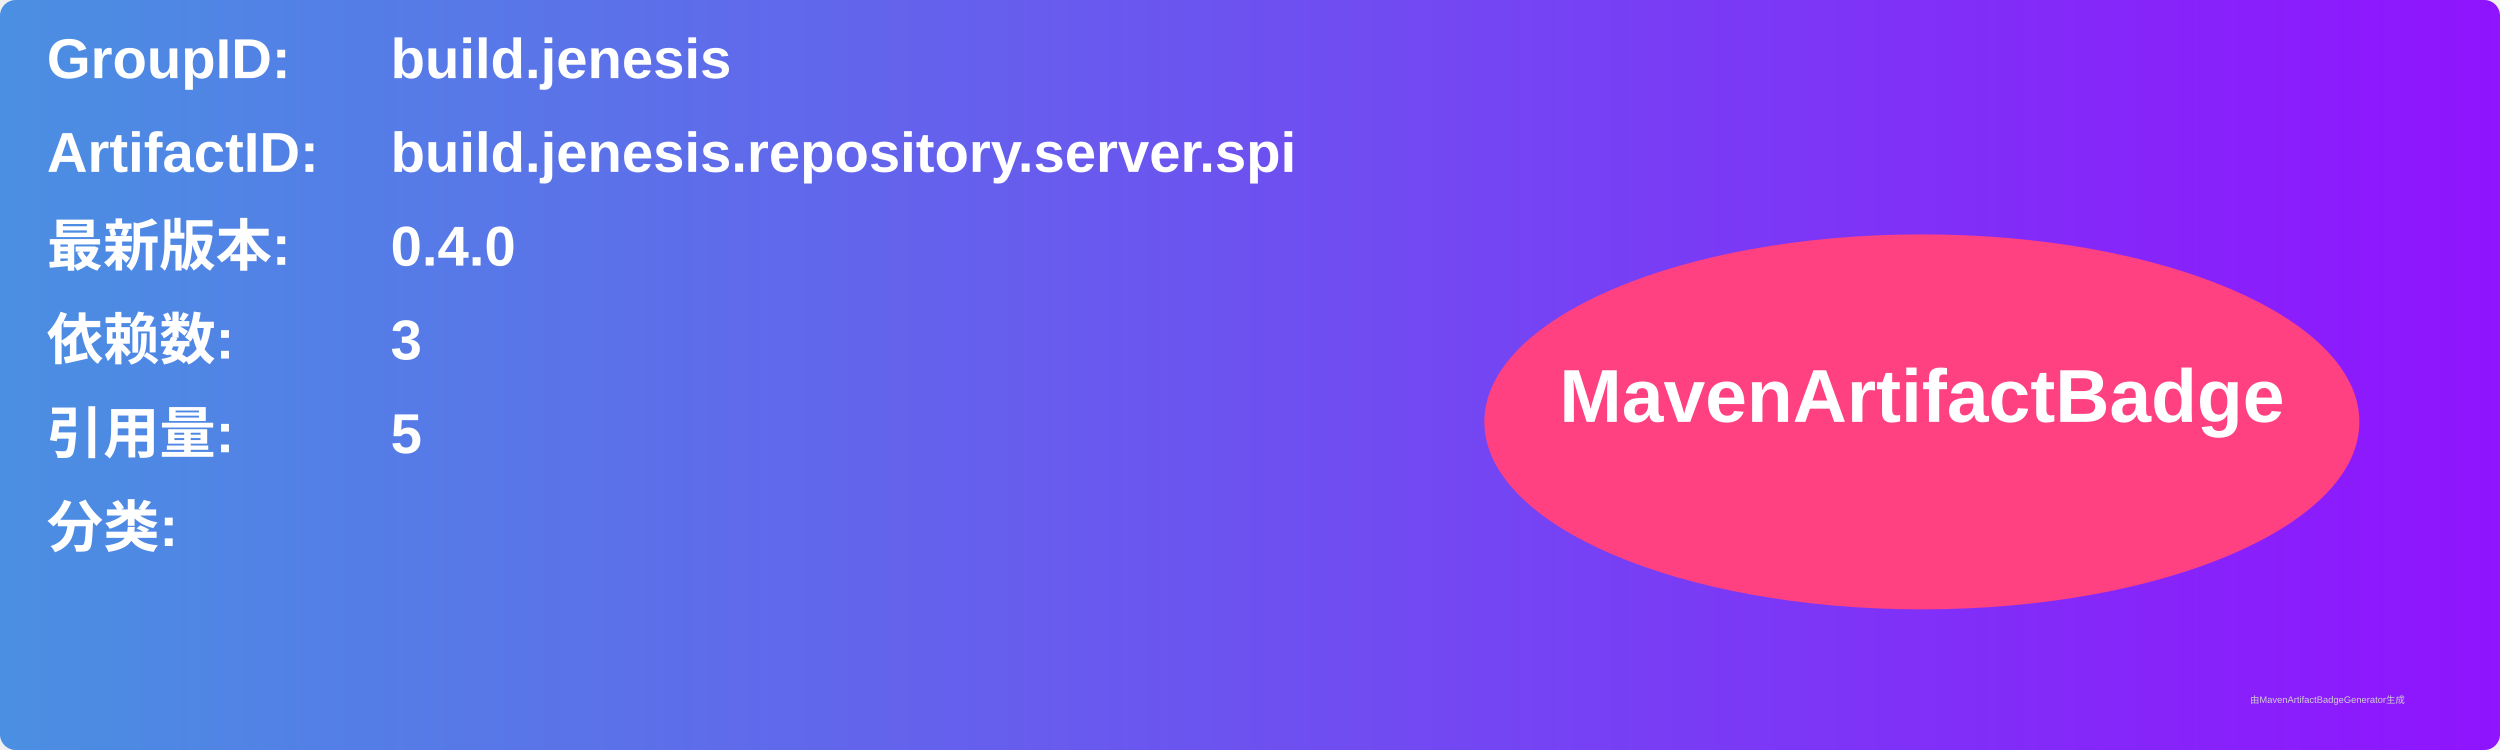
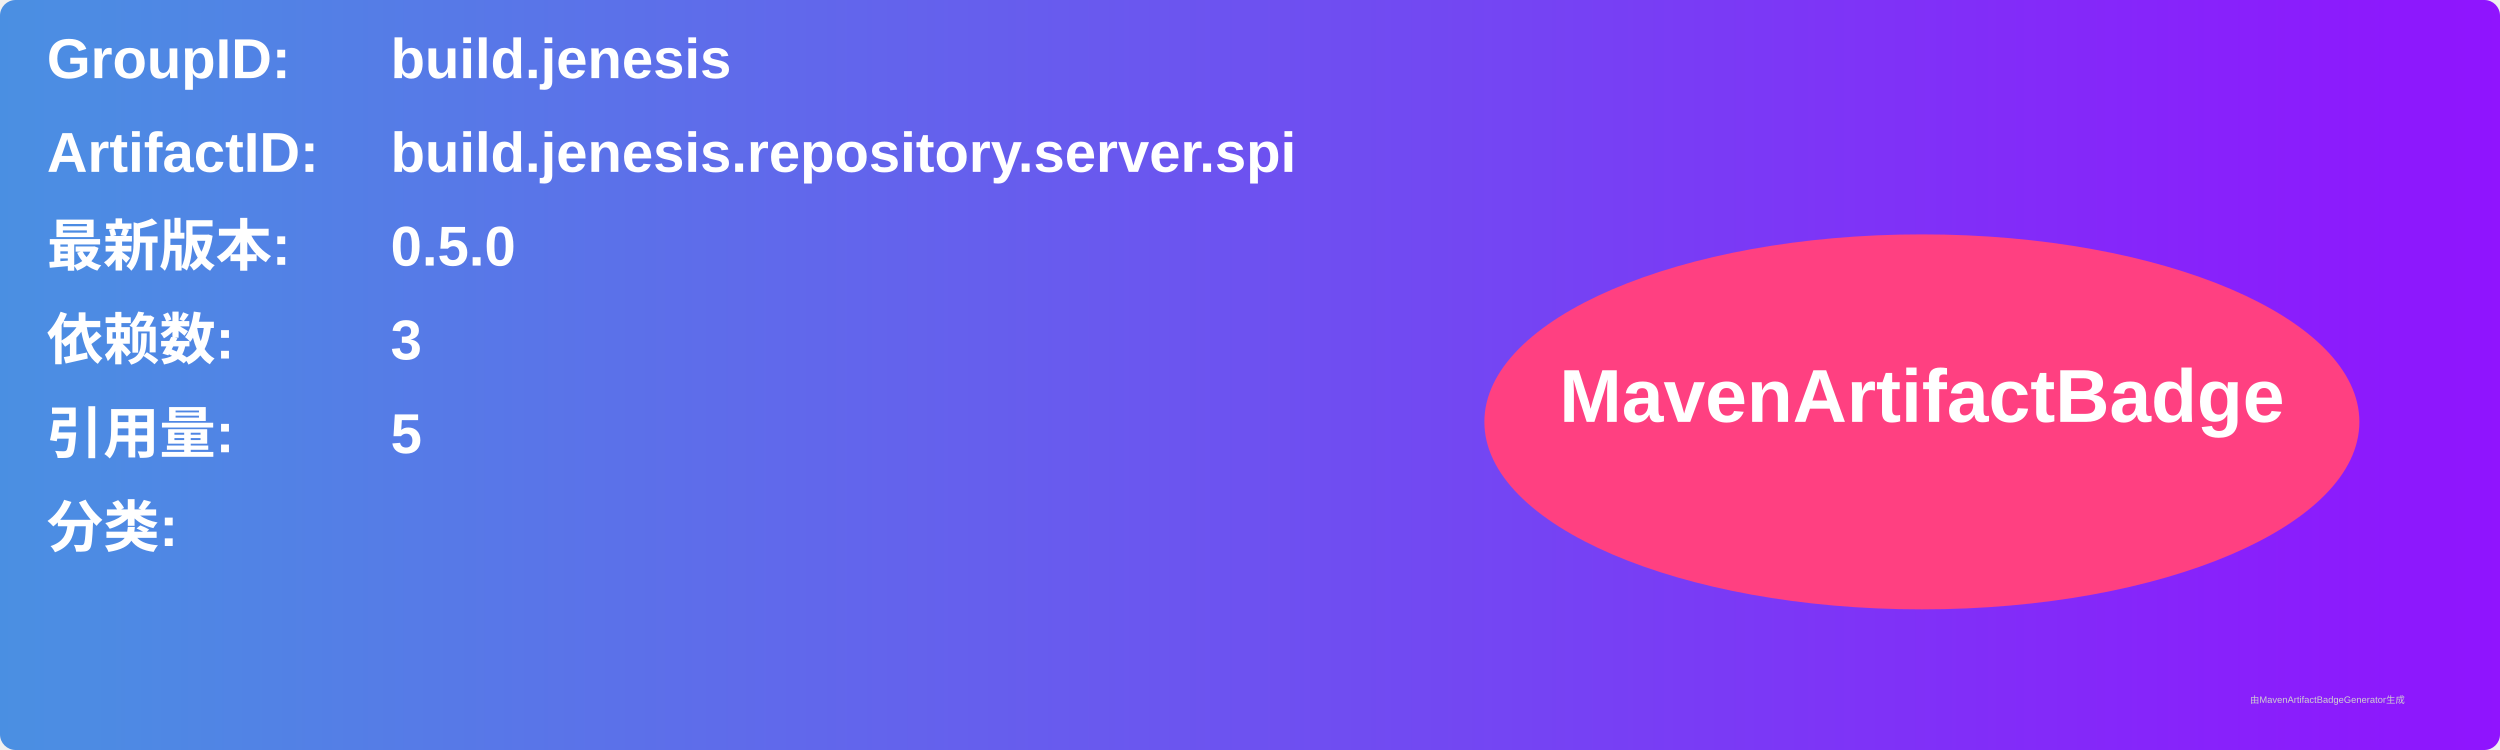
<svg xmlns="http://www.w3.org/2000/svg" width="800" height="240" viewBox="0 0 800 240">
  <linearGradient id="grad" x1="0%" y1="0%" x2="100%" y2="0%">
    <stop offset="0%" stop-color="#4a90e2" />
    <stop offset="100%" stop-color="#9013fe" />
  </linearGradient>
  <rect width="100%" height="100%" rx="5" ry="5" fill="url(#grad)" />
  <g transform="translate(15, 15)">
    <text x="0" y="10" font-family="Arial" font-size="18" fill="white" font-weight="bold" width="260">GroupID:</text>
    <text x="110" y="10" font-family="Arial" font-size="18" fill="white" font-weight="bold" width="460">build.jenesis</text>
    <text x="0" y="40" font-family="Arial" font-size="18" fill="white" font-weight="bold" width="260">ArtifactID:</text>
    <text x="110" y="40" font-family="Arial" font-size="18" fill="white" font-weight="bold" width="460">build.jenesis.repository.server.spi</text>
    <text x="0" y="70" font-family="Arial" font-size="18" fill="white" font-weight="bold">最新版本:</text>
    <text x="110" y="70" font-family="Arial" font-size="18" fill="white" font-weight="bold">
-       <tspan font-weight="bold">0.4.0</tspan>
+       <tspan font-weight="bold">0.5.0</tspan>
    </text>
    <text x="0" y="100" font-family="Arial" font-size="18" fill="white" font-weight="bold">依赖数: </text>
    <text x="110" y="100" font-family="Arial" font-size="18" fill="white">
      <tspan font-weight="bold">3</tspan>
    </text>
    <text x="0" y="130" font-family="Arial" font-size="18" fill="white" font-weight="bold">引用量: </text>
    <text x="110" y="130" font-family="Arial" font-size="18" fill="white">
      <tspan font-weight="bold">5</tspan>
    </text>
    <text x="0" y="160" font-family="Arial" font-size="18" fill="white" font-weight="bold">分类:</text>
    <text x="10" y="190" font-family="Arial" font-size="10" fill="white">
      <tspan font-weight="bold" />
    </text>
    <ellipse cx="600" cy="120" rx="140" ry="60" fill="#ff4081" />
    <text x="600" y="120" text-anchor="middle" font-family="Arial" font-size="24" fill="white" font-weight="bold">MavenArtifactBadge</text>
  </g>
  <text x="720" y="225" font-family="Arial" font-size="3" fill="#d0d0d0">由MavenArtifactBadgeGenerator生成</text>
</svg>
